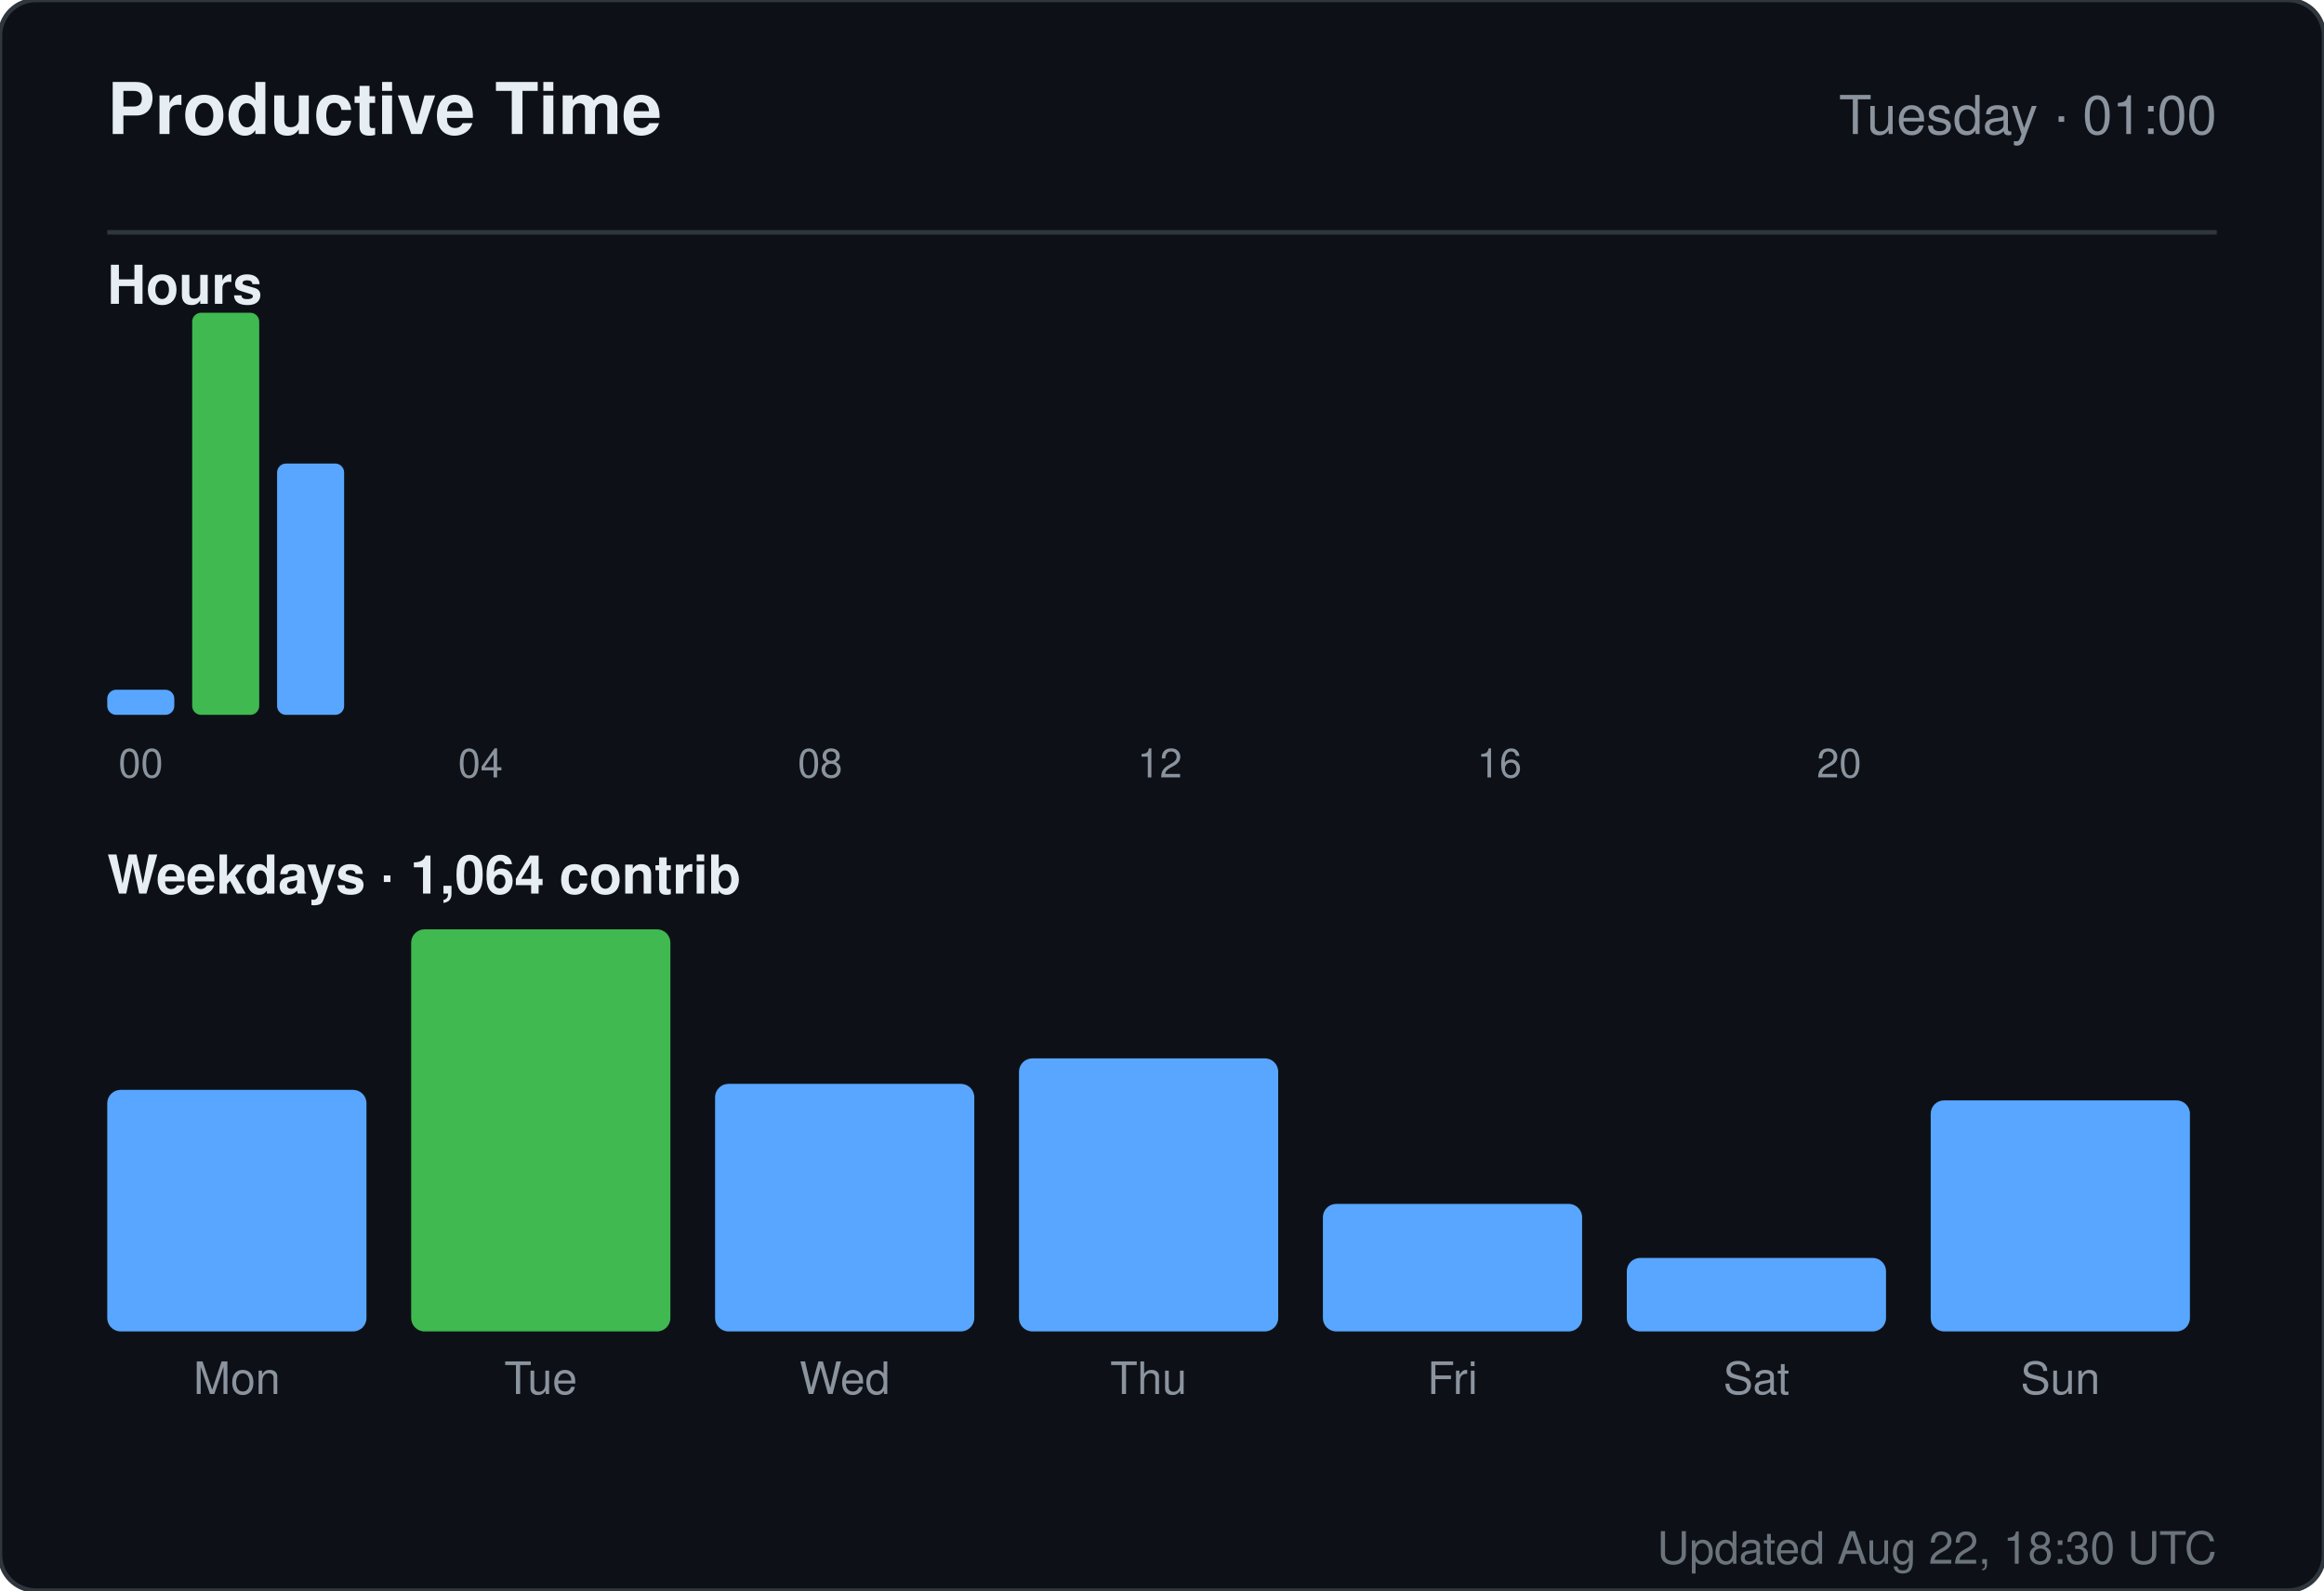
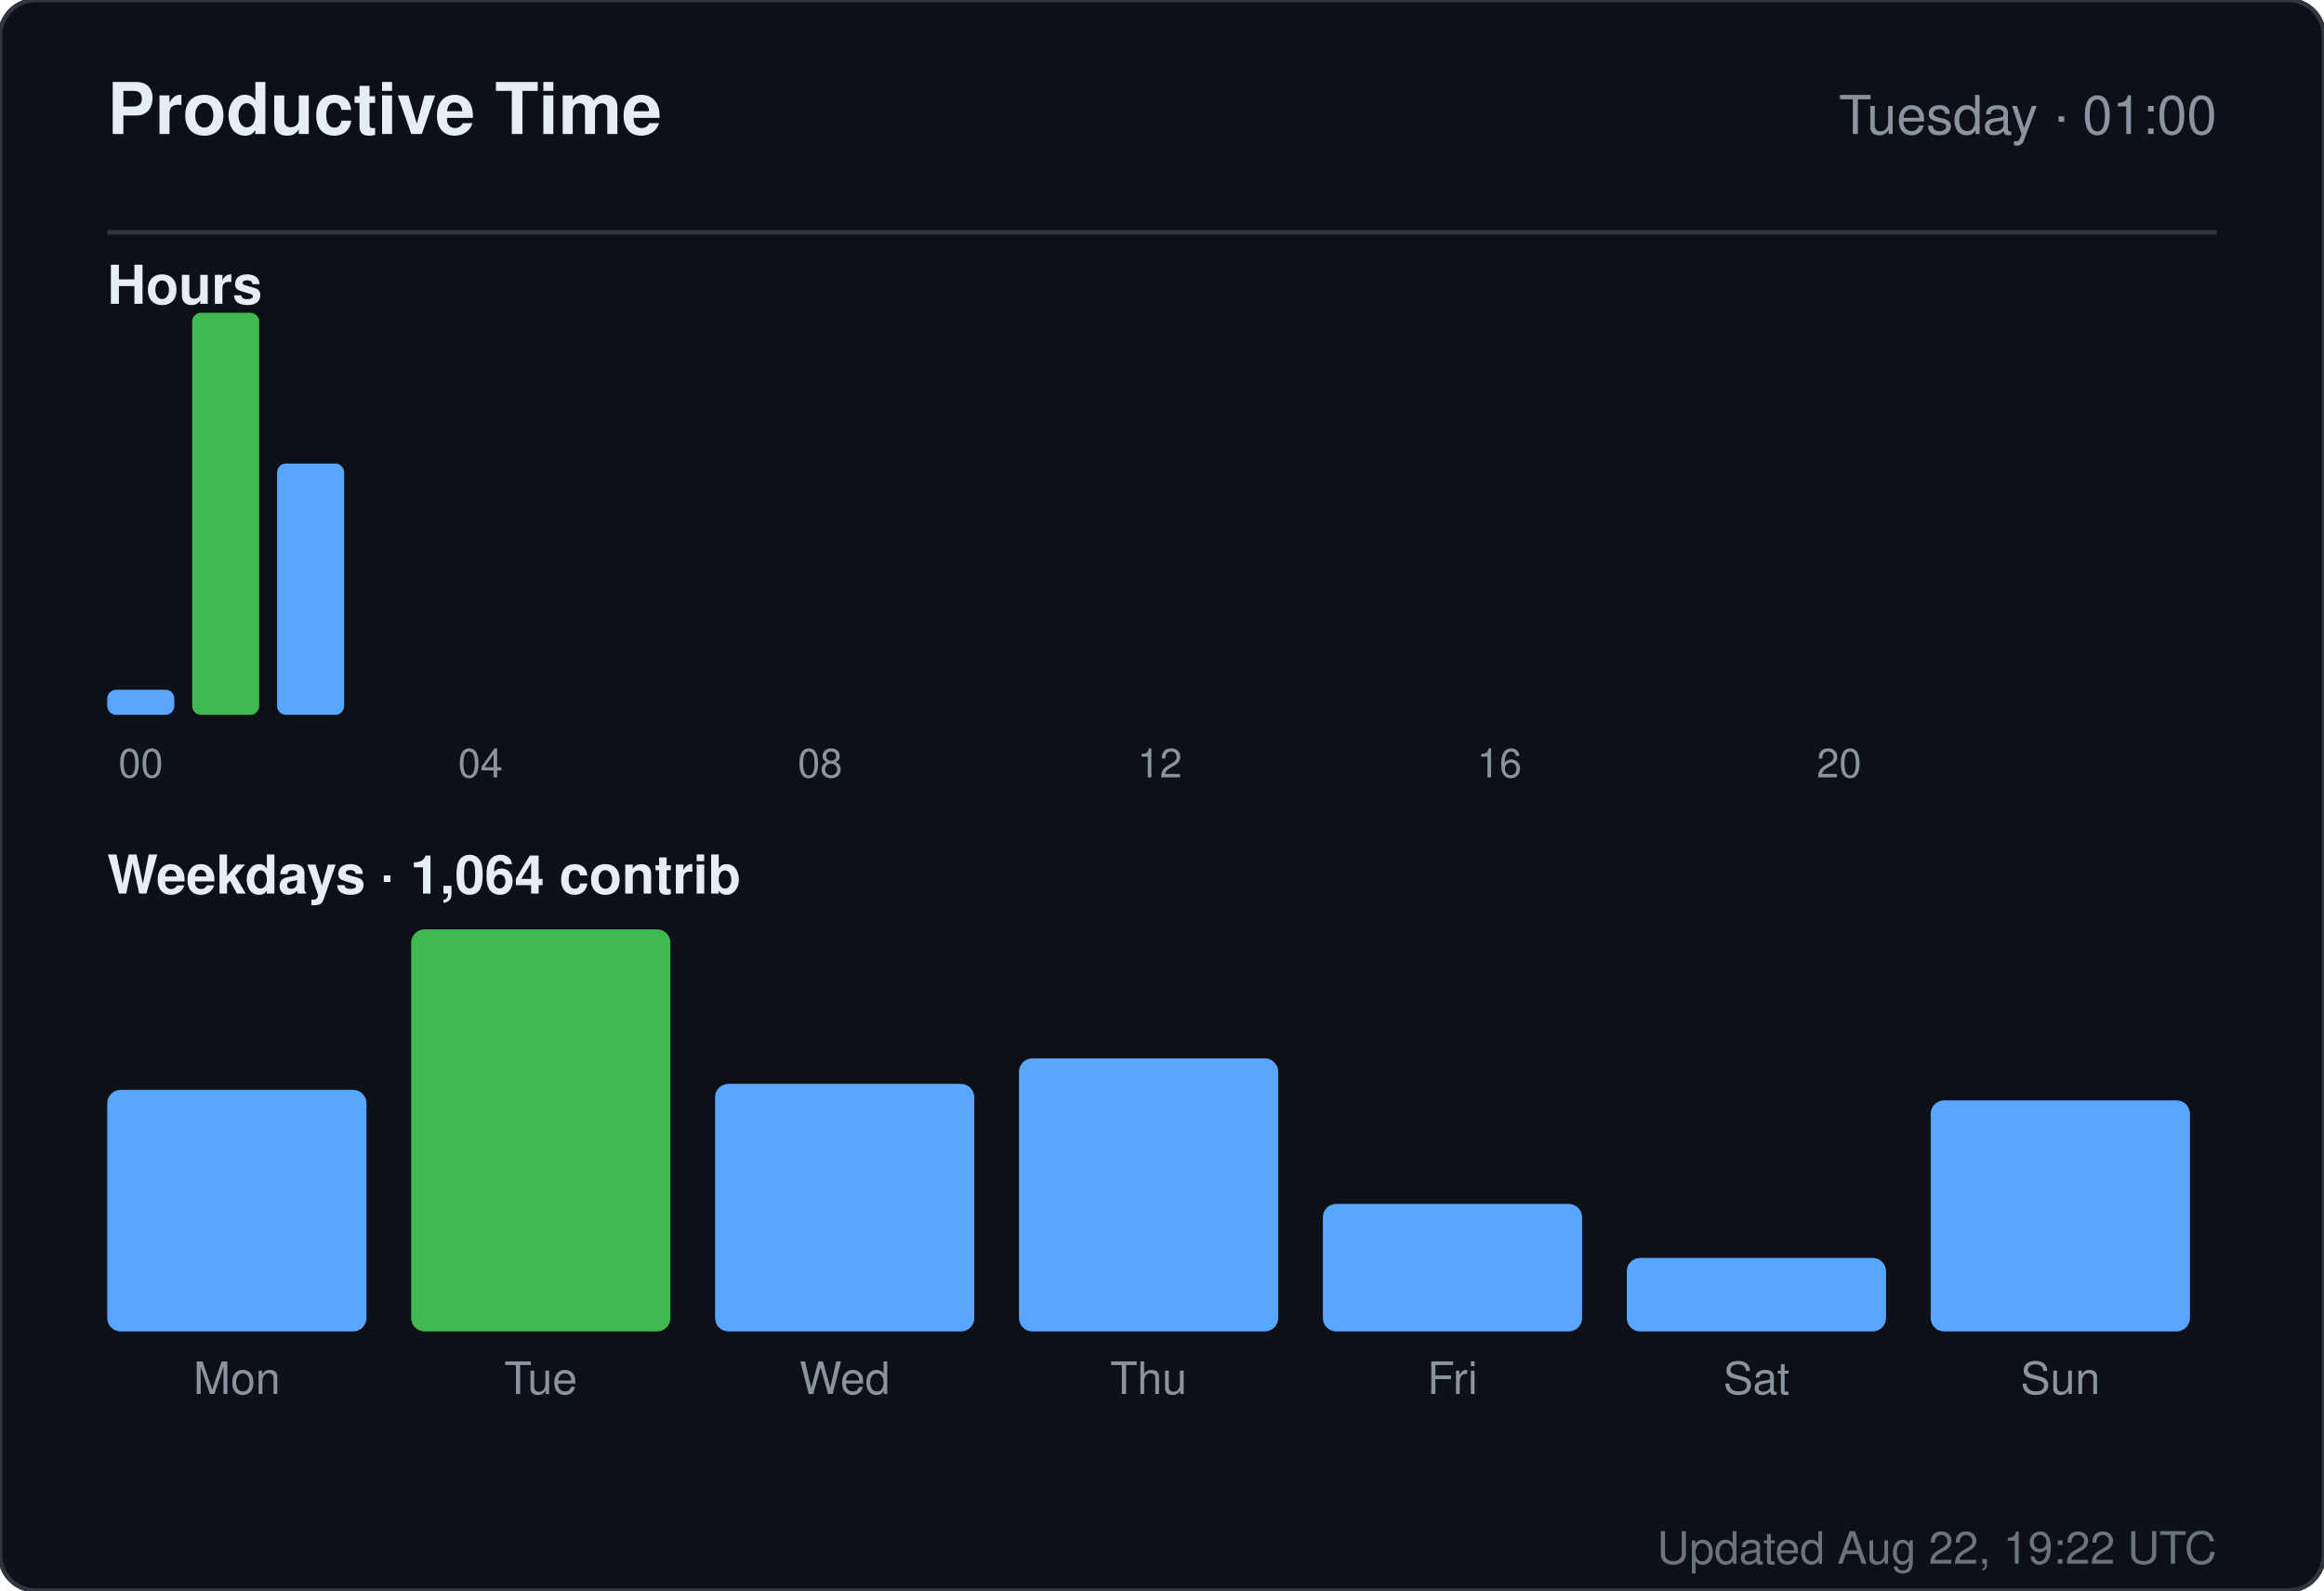
<svg xmlns="http://www.w3.org/2000/svg" width="520" height="356" viewBox="0 0 520 356" role="img" aria-label="Productive time for sandiirawan12">
  <rect width="520" height="356" rx="8" fill="#0d1117" stroke="#30363d" />
  <g font-family="-apple-system, BlinkMacSystemFont, Segoe UI, Helvetica, Arial, sans-serif">
    <text x="24" y="30" fill="#e6edf3" font-size="16" font-weight="700">Productive Time</text>
    <text x="496" y="30" fill="#8b949e" font-size="12" text-anchor="end">Tuesday · 01:00</text>
    <line x1="24" y1="52" x2="496" y2="52" stroke="#30363d" />
    <text x="24" y="68" fill="#e6edf3" font-size="12" font-weight="600">Hours</text>
    <rect x="24" y="154.375" width="15" height="5.625" rx="2" fill="#58a6ff" />
    <text x="31.5" y="174" fill="#8b949e" font-size="9" text-anchor="middle">00</text>
    <rect x="43" y="70" width="15" height="90" rx="2" fill="#3fb950" />
    <rect x="62" y="103.75" width="15" height="56.25" rx="2" fill="#58a6ff" />
    <rect x="81" y="160" width="15" height="0" rx="2" fill="#58a6ff" />
    <rect x="100" y="160" width="15" height="0" rx="2" fill="#58a6ff" />
    <text x="107.5" y="174" fill="#8b949e" font-size="9" text-anchor="middle">04</text>
    <rect x="119" y="160" width="15" height="0" rx="2" fill="#58a6ff" />
    <rect x="138" y="160" width="15" height="0" rx="2" fill="#58a6ff" />
    <rect x="157" y="160" width="15" height="0" rx="2" fill="#58a6ff" />
    <rect x="176" y="160" width="15" height="0" rx="2" fill="#58a6ff" />
    <text x="183.5" y="174" fill="#8b949e" font-size="9" text-anchor="middle">08</text>
    <rect x="195" y="160" width="15" height="0" rx="2" fill="#58a6ff" />
    <rect x="214" y="160" width="15" height="0" rx="2" fill="#58a6ff" />
    <rect x="233" y="160" width="15" height="0" rx="2" fill="#58a6ff" />
    <rect x="252" y="160" width="15" height="0" rx="2" fill="#58a6ff" />
    <text x="259.5" y="174" fill="#8b949e" font-size="9" text-anchor="middle">12</text>
    <rect x="271" y="160" width="15" height="0" rx="2" fill="#58a6ff" />
    <rect x="290" y="160" width="15" height="0" rx="2" fill="#58a6ff" />
    <rect x="309" y="160" width="15" height="0" rx="2" fill="#58a6ff" />
    <rect x="328" y="160" width="15" height="0" rx="2" fill="#58a6ff" />
    <text x="335.5" y="174" fill="#8b949e" font-size="9" text-anchor="middle">16</text>
    <rect x="347" y="160" width="15" height="0" rx="2" fill="#58a6ff" />
    <rect x="366" y="160" width="15" height="0" rx="2" fill="#58a6ff" />
    <rect x="385" y="160" width="15" height="0" rx="2" fill="#58a6ff" />
    <rect x="404" y="160" width="15" height="0" rx="2" fill="#58a6ff" />
    <text x="411.5" y="174" fill="#8b949e" font-size="9" text-anchor="middle">20</text>
    <rect x="423" y="160" width="15" height="0" rx="2" fill="#58a6ff" />
    <rect x="442" y="160" width="15" height="0" rx="2" fill="#58a6ff" />
    <rect x="461" y="160" width="15" height="0" rx="2" fill="#58a6ff" />
    <text x="24" y="200" fill="#e6edf3" font-size="12" font-weight="600">Weekdays · 1,064 contrib</text>
    <rect x="24" y="243.933" width="58" height="54.067" rx="3" fill="#58a6ff" />
    <text x="53" y="312" fill="#8b949e" font-size="10" text-anchor="middle">Mon</text>
    <rect x="92" y="208" width="58" height="90" rx="3" fill="#3fb950" />
    <text x="121" y="312" fill="#8b949e" font-size="10" text-anchor="middle">Tue</text>
    <rect x="160" y="242.59" width="58" height="55.41" rx="3" fill="#58a6ff" />
    <text x="189" y="312" fill="#8b949e" font-size="10" text-anchor="middle">Wed</text>
    <rect x="228" y="236.881" width="58" height="61.119" rx="3" fill="#58a6ff" />
    <text x="257" y="312" fill="#8b949e" font-size="10" text-anchor="middle">Thu</text>
    <rect x="296" y="269.455" width="58" height="28.545" rx="3" fill="#58a6ff" />
    <text x="325" y="312" fill="#8b949e" font-size="10" text-anchor="middle">Fri</text>
    <rect x="364" y="281.545" width="58" height="16.455" rx="3" fill="#58a6ff" />
    <text x="393" y="312" fill="#8b949e" font-size="10" text-anchor="middle">Sat</text>
    <rect x="432" y="246.284" width="58" height="51.716" rx="3" fill="#58a6ff" />
    <text x="461" y="312" fill="#8b949e" font-size="10" text-anchor="middle">Sun</text>
-     <text x="496" y="350" fill="#8b949e" font-size="10" text-anchor="end" opacity="0.75">Updated Aug 22, 18:30 UTC</text>
+     <text x="496" y="350" fill="#8b949e" font-size="10" text-anchor="end" opacity="0.75">Updated Aug 22, 19:22 UTC</text>
  </g>
</svg>
